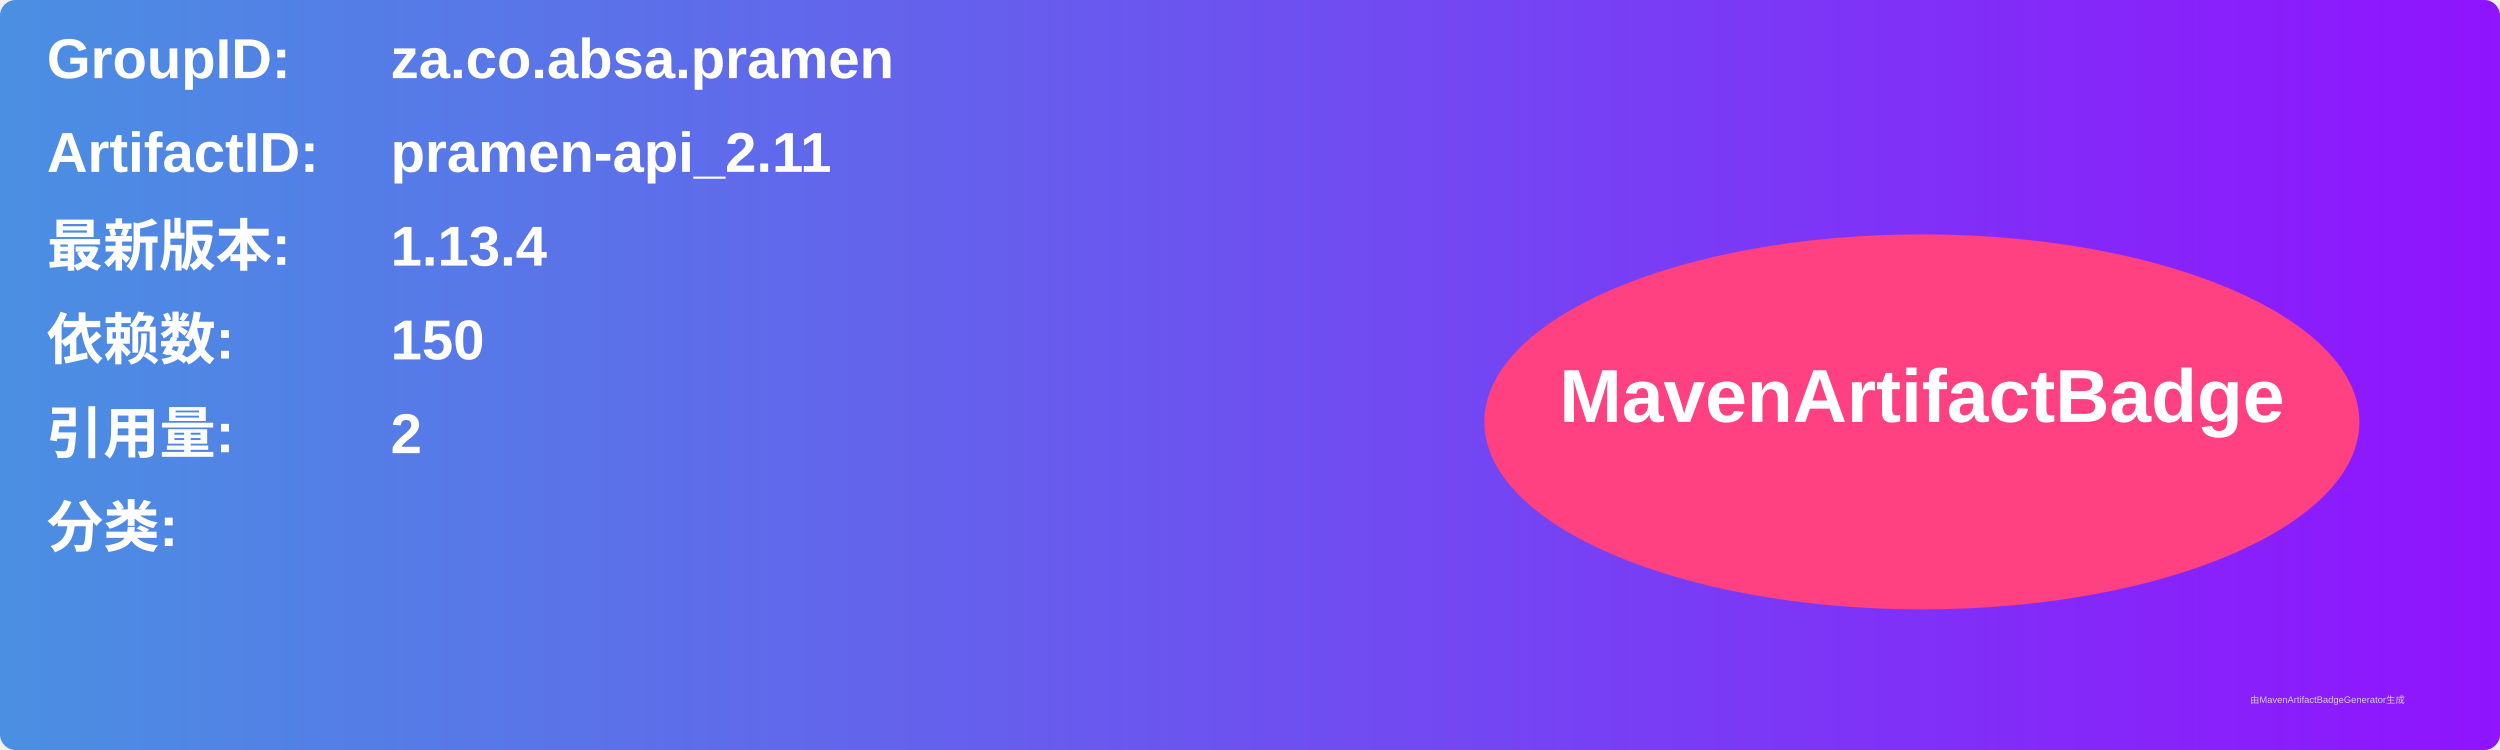
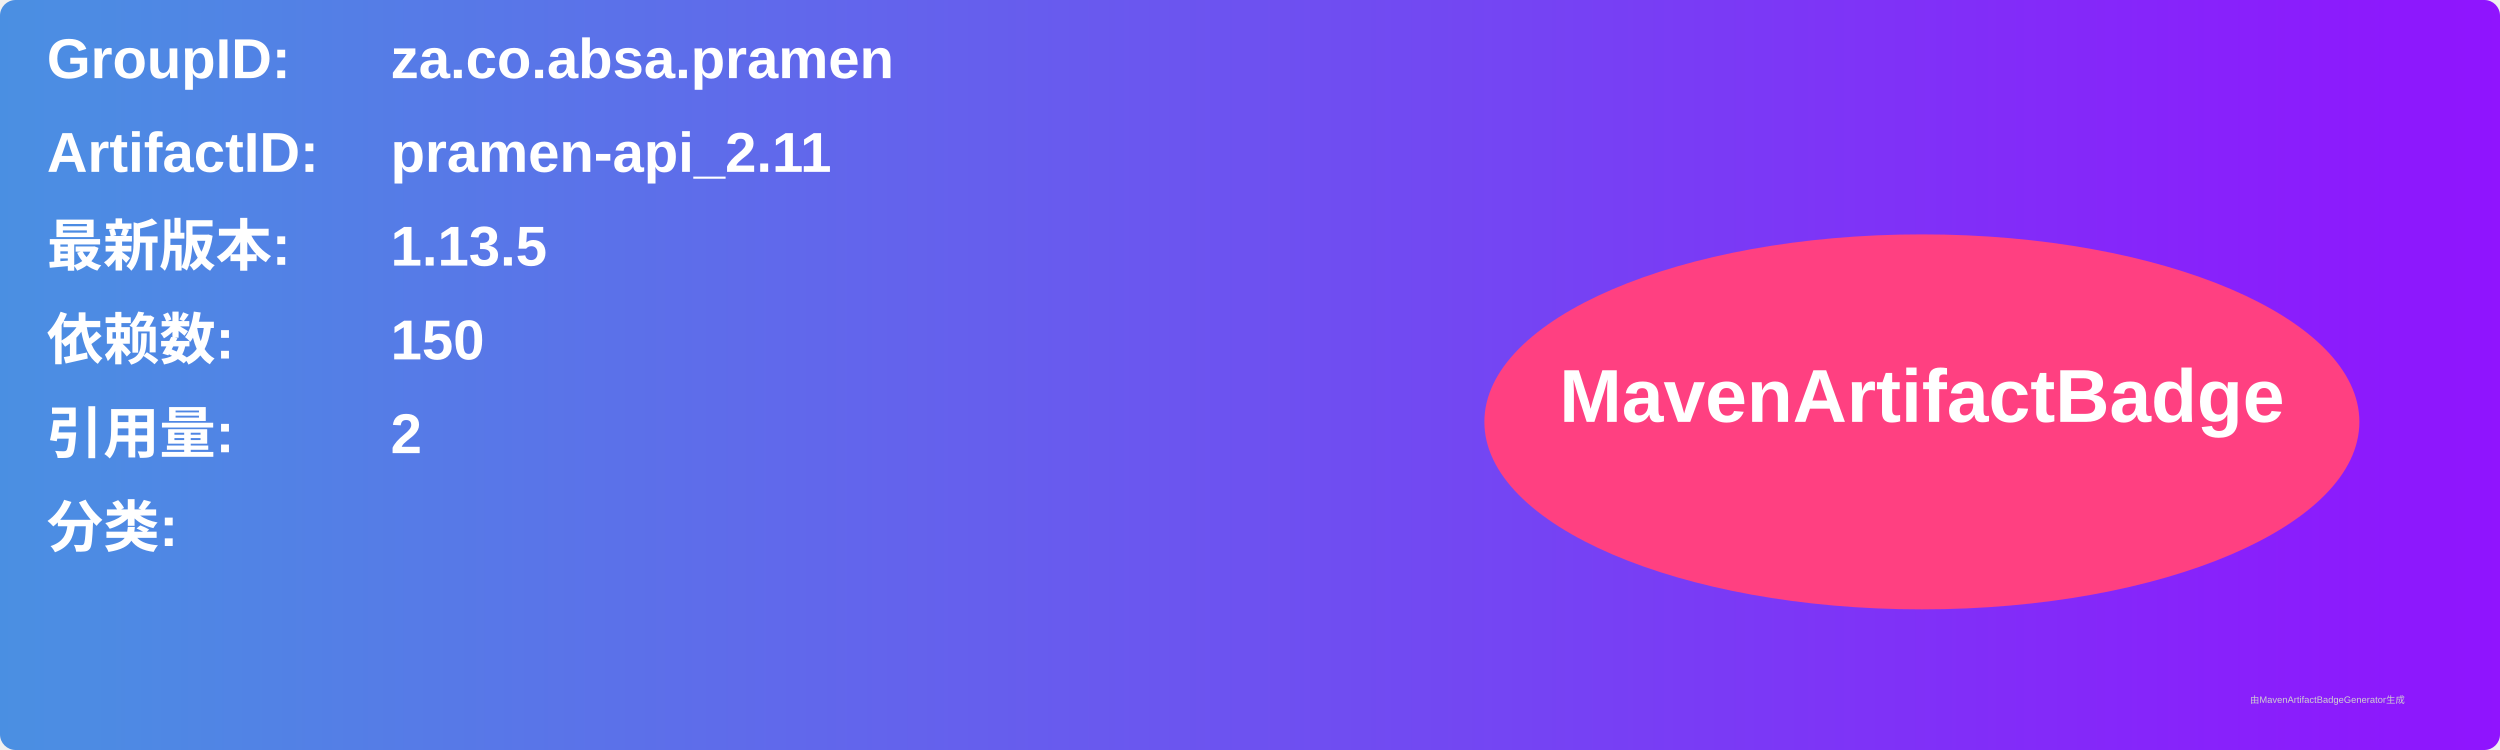
<svg xmlns="http://www.w3.org/2000/svg" width="800" height="240" viewBox="0 0 800 240">
  <linearGradient id="grad" x1="0%" y1="0%" x2="100%" y2="0%">
    <stop offset="0%" stop-color="#4a90e2" />
    <stop offset="100%" stop-color="#9013fe" />
  </linearGradient>
  <rect width="100%" height="100%" rx="5" ry="5" fill="url(#grad)" />
  <g transform="translate(15, 15)">
    <text x="0" y="10" font-family="Arial" font-size="18" fill="white" font-weight="bold" width="260">GroupID:</text>
    <text x="110" y="10" font-family="Arial" font-size="18" fill="white" font-weight="bold" width="460">za.co.absa.pramen</text>
    <text x="0" y="40" font-family="Arial" font-size="18" fill="white" font-weight="bold" width="260">ArtifactID:</text>
    <text x="110" y="40" font-family="Arial" font-size="18" fill="white" font-weight="bold" width="460">pramen-api_2.11</text>
    <text x="0" y="70" font-family="Arial" font-size="18" fill="white" font-weight="bold">最新版本:</text>
    <text x="110" y="70" font-family="Arial" font-size="18" fill="white" font-weight="bold">
-       <tspan font-weight="bold">1.13.4</tspan>
+       <tspan font-weight="bold">1.13.5</tspan>
    </text>
    <text x="0" y="100" font-family="Arial" font-size="18" fill="white" font-weight="bold">依赖数: </text>
    <text x="110" y="100" font-family="Arial" font-size="18" fill="white">
      <tspan font-weight="bold">150</tspan>
    </text>
    <text x="0" y="130" font-family="Arial" font-size="18" fill="white" font-weight="bold">引用量: </text>
    <text x="110" y="130" font-family="Arial" font-size="18" fill="white">
      <tspan font-weight="bold">2</tspan>
    </text>
    <text x="0" y="160" font-family="Arial" font-size="18" fill="white" font-weight="bold">分类:</text>
    <text x="10" y="190" font-family="Arial" font-size="10" fill="white">
      <tspan font-weight="bold" />
    </text>
    <ellipse cx="600" cy="120" rx="140" ry="60" fill="#ff4081" />
    <text x="600" y="120" text-anchor="middle" font-family="Arial" font-size="24" fill="white" font-weight="bold">MavenArtifactBadge</text>
  </g>
  <text x="720" y="225" font-family="Arial" font-size="3" fill="#d0d0d0">由MavenArtifactBadgeGenerator生成</text>
</svg>
